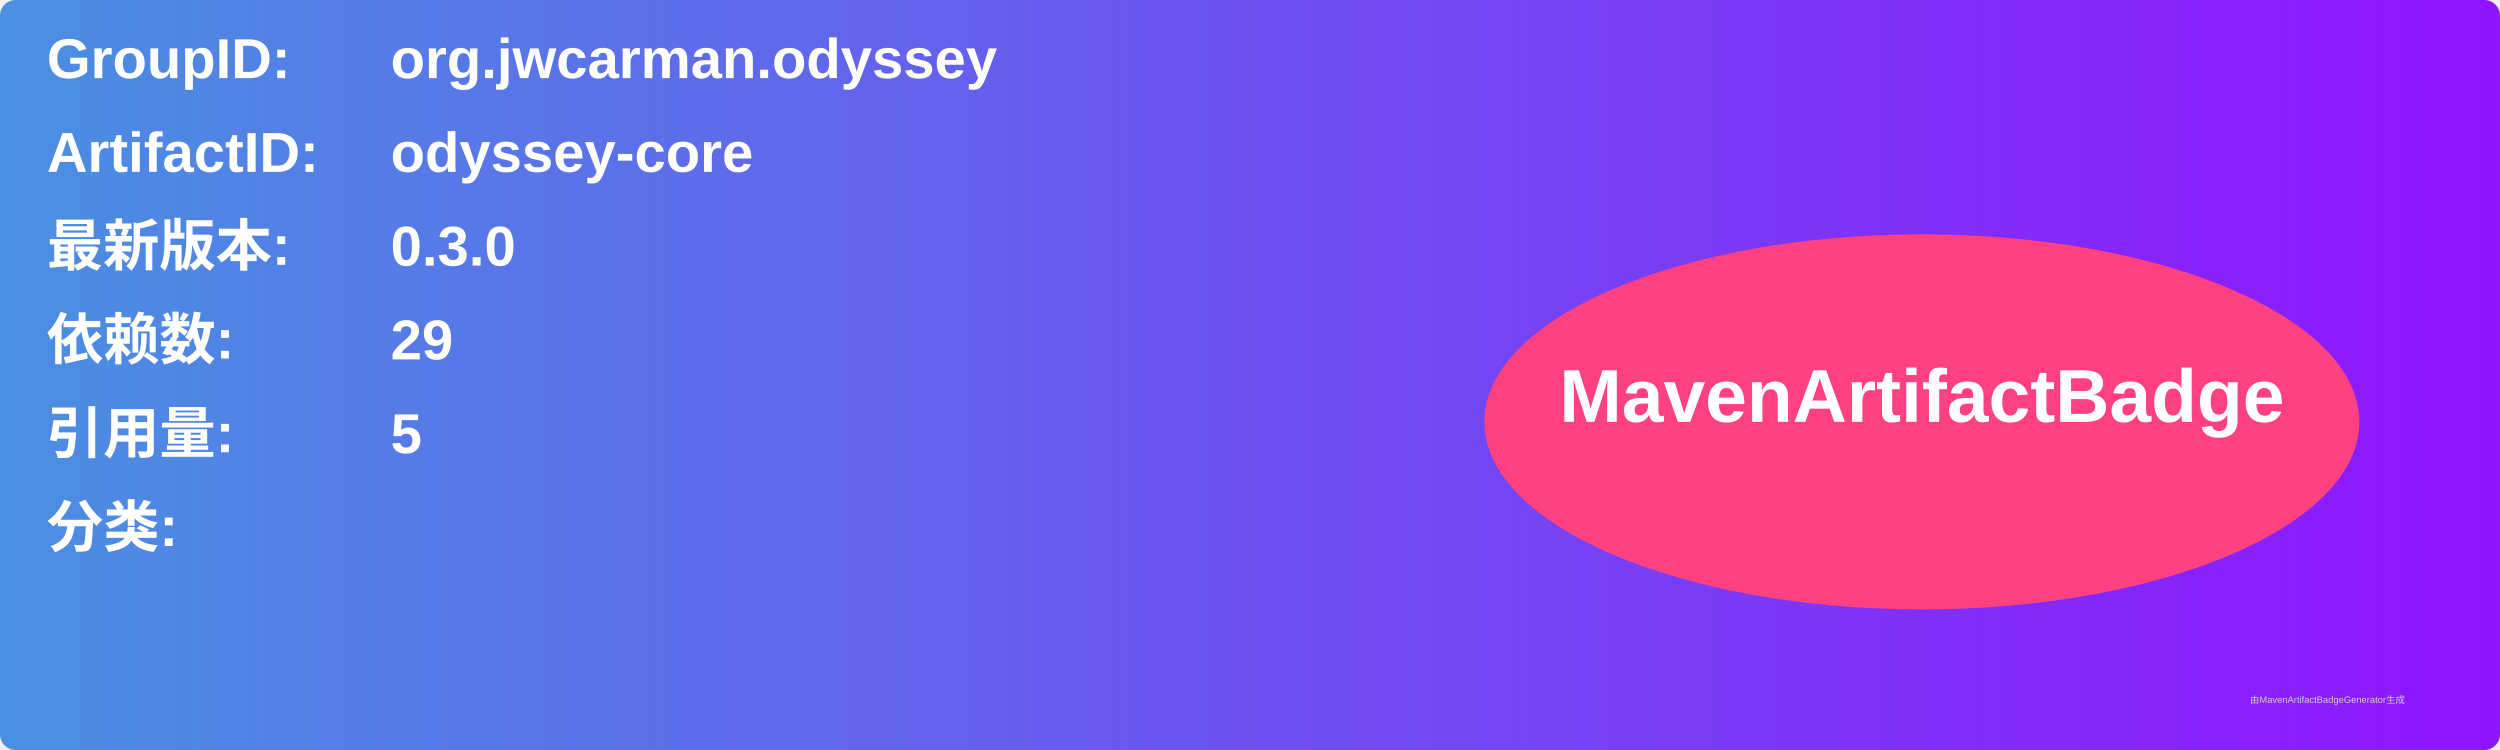
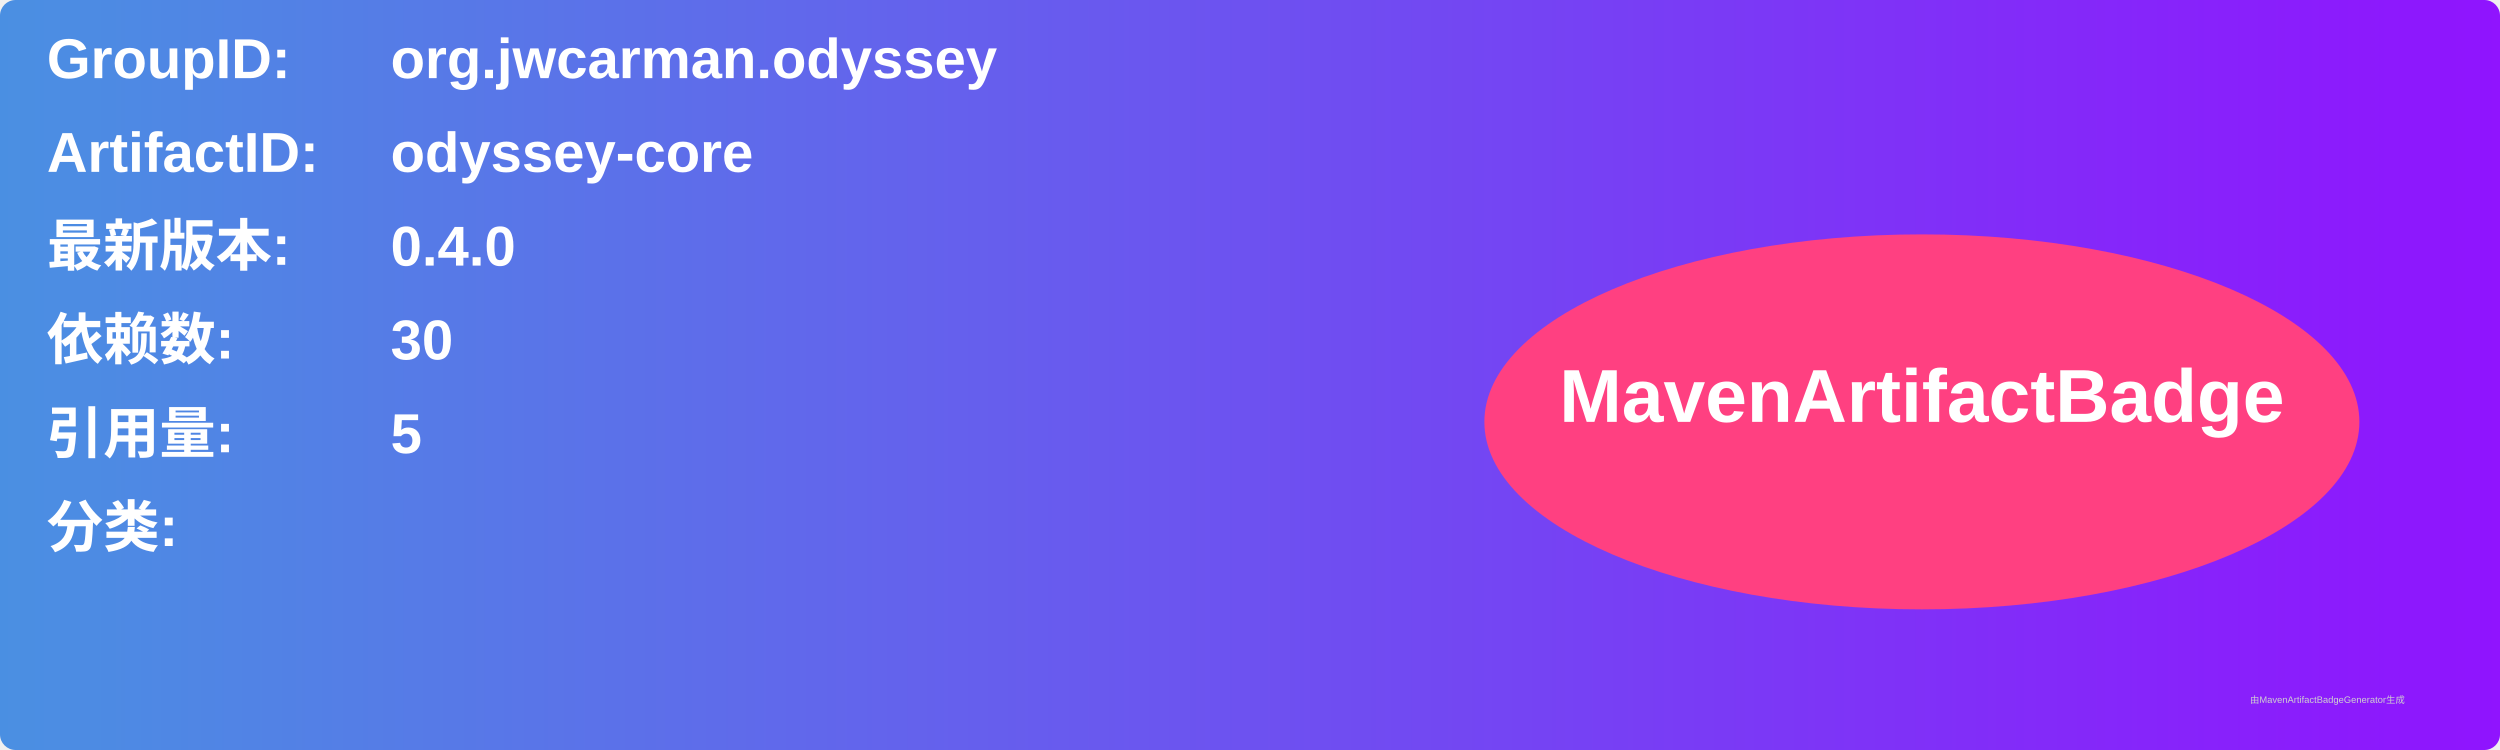
<svg xmlns="http://www.w3.org/2000/svg" width="800" height="240" viewBox="0 0 800 240">
  <linearGradient id="grad" x1="0%" y1="0%" x2="100%" y2="0%">
    <stop offset="0%" stop-color="#4a90e2" />
    <stop offset="100%" stop-color="#9013fe" />
  </linearGradient>
  <rect width="100%" height="100%" rx="5" ry="5" fill="url(#grad)" />
  <g transform="translate(15, 15)">
    <text x="0" y="10" font-family="Arial" font-size="18" fill="white" font-weight="bold" width="260">GroupID:</text>
    <text x="110" y="10" font-family="Arial" font-size="18" fill="white" font-weight="bold" width="460">org.jwcarman.odyssey</text>
    <text x="0" y="40" font-family="Arial" font-size="18" fill="white" font-weight="bold" width="260">ArtifactID:</text>
    <text x="110" y="40" font-family="Arial" font-size="18" fill="white" font-weight="bold" width="460">odyssey-core</text>
    <text x="0" y="70" font-family="Arial" font-size="18" fill="white" font-weight="bold">最新版本:</text>
    <text x="110" y="70" font-family="Arial" font-size="18" fill="white" font-weight="bold">
-       <tspan font-weight="bold">0.3.0</tspan>
+       <tspan font-weight="bold">0.4.0</tspan>
    </text>
    <text x="0" y="100" font-family="Arial" font-size="18" fill="white" font-weight="bold">依赖数: </text>
    <text x="110" y="100" font-family="Arial" font-size="18" fill="white">
-       <tspan font-weight="bold">29</tspan>
+       <tspan font-weight="bold">30</tspan>
    </text>
    <text x="0" y="130" font-family="Arial" font-size="18" fill="white" font-weight="bold">引用量: </text>
    <text x="110" y="130" font-family="Arial" font-size="18" fill="white">
      <tspan font-weight="bold">5</tspan>
    </text>
    <text x="0" y="160" font-family="Arial" font-size="18" fill="white" font-weight="bold">分类:</text>
    <text x="10" y="190" font-family="Arial" font-size="10" fill="white">
      <tspan font-weight="bold" />
    </text>
    <ellipse cx="600" cy="120" rx="140" ry="60" fill="#ff4081" />
    <text x="600" y="120" text-anchor="middle" font-family="Arial" font-size="24" fill="white" font-weight="bold">MavenArtifactBadge</text>
  </g>
  <text x="720" y="225" font-family="Arial" font-size="3" fill="#d0d0d0">由MavenArtifactBadgeGenerator生成</text>
</svg>
